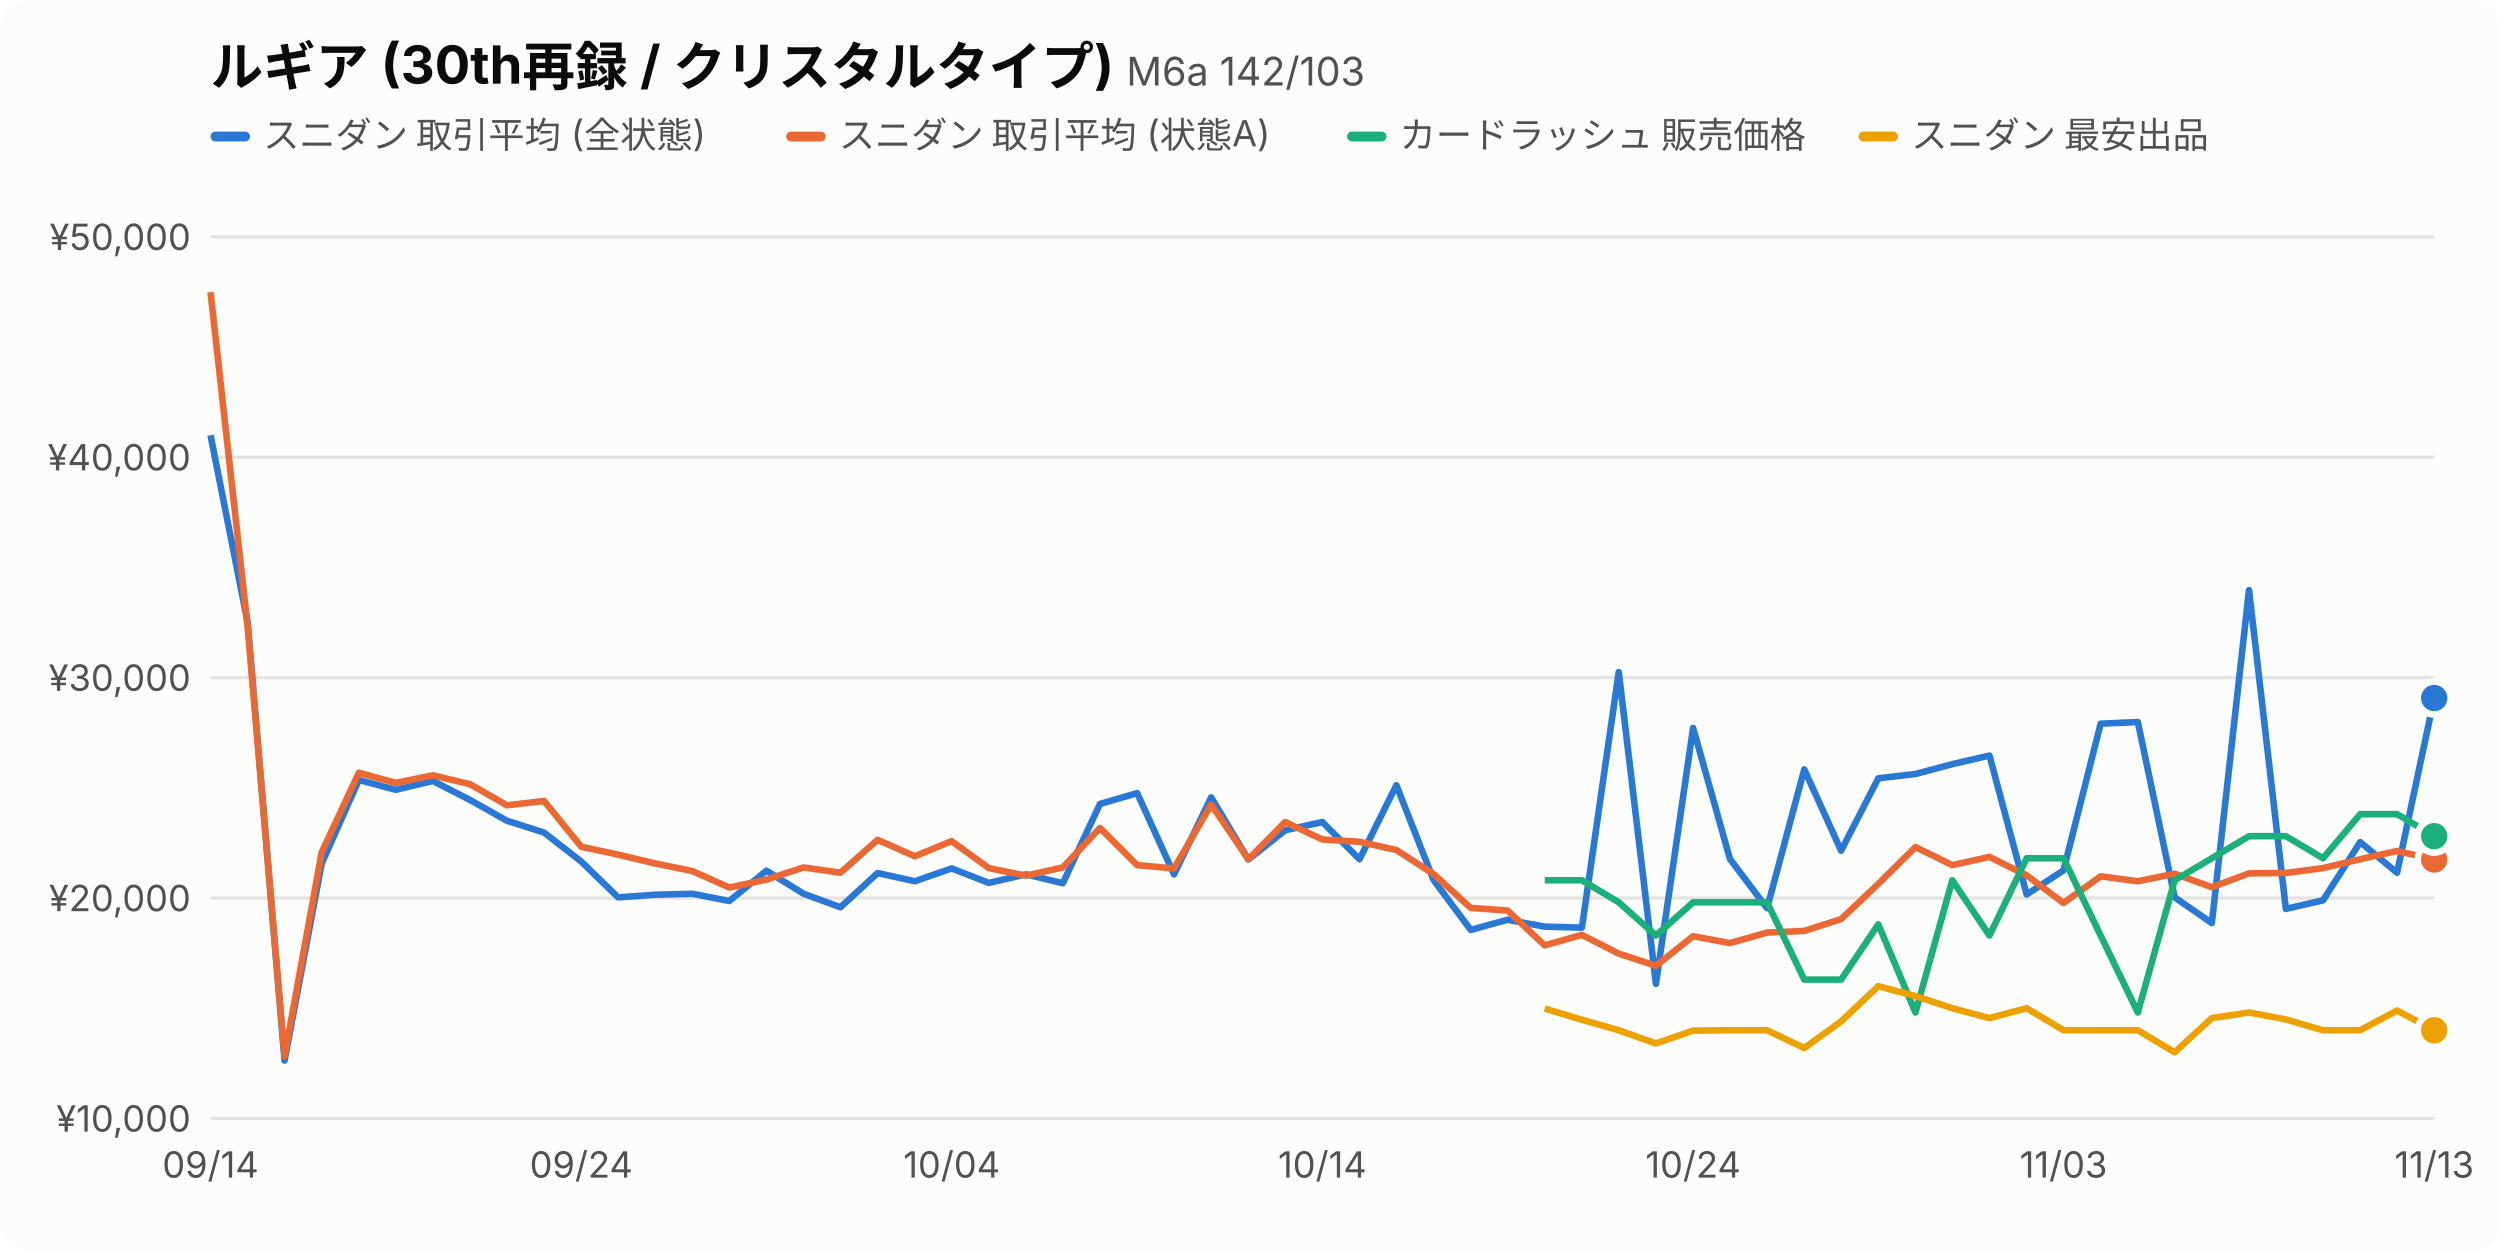
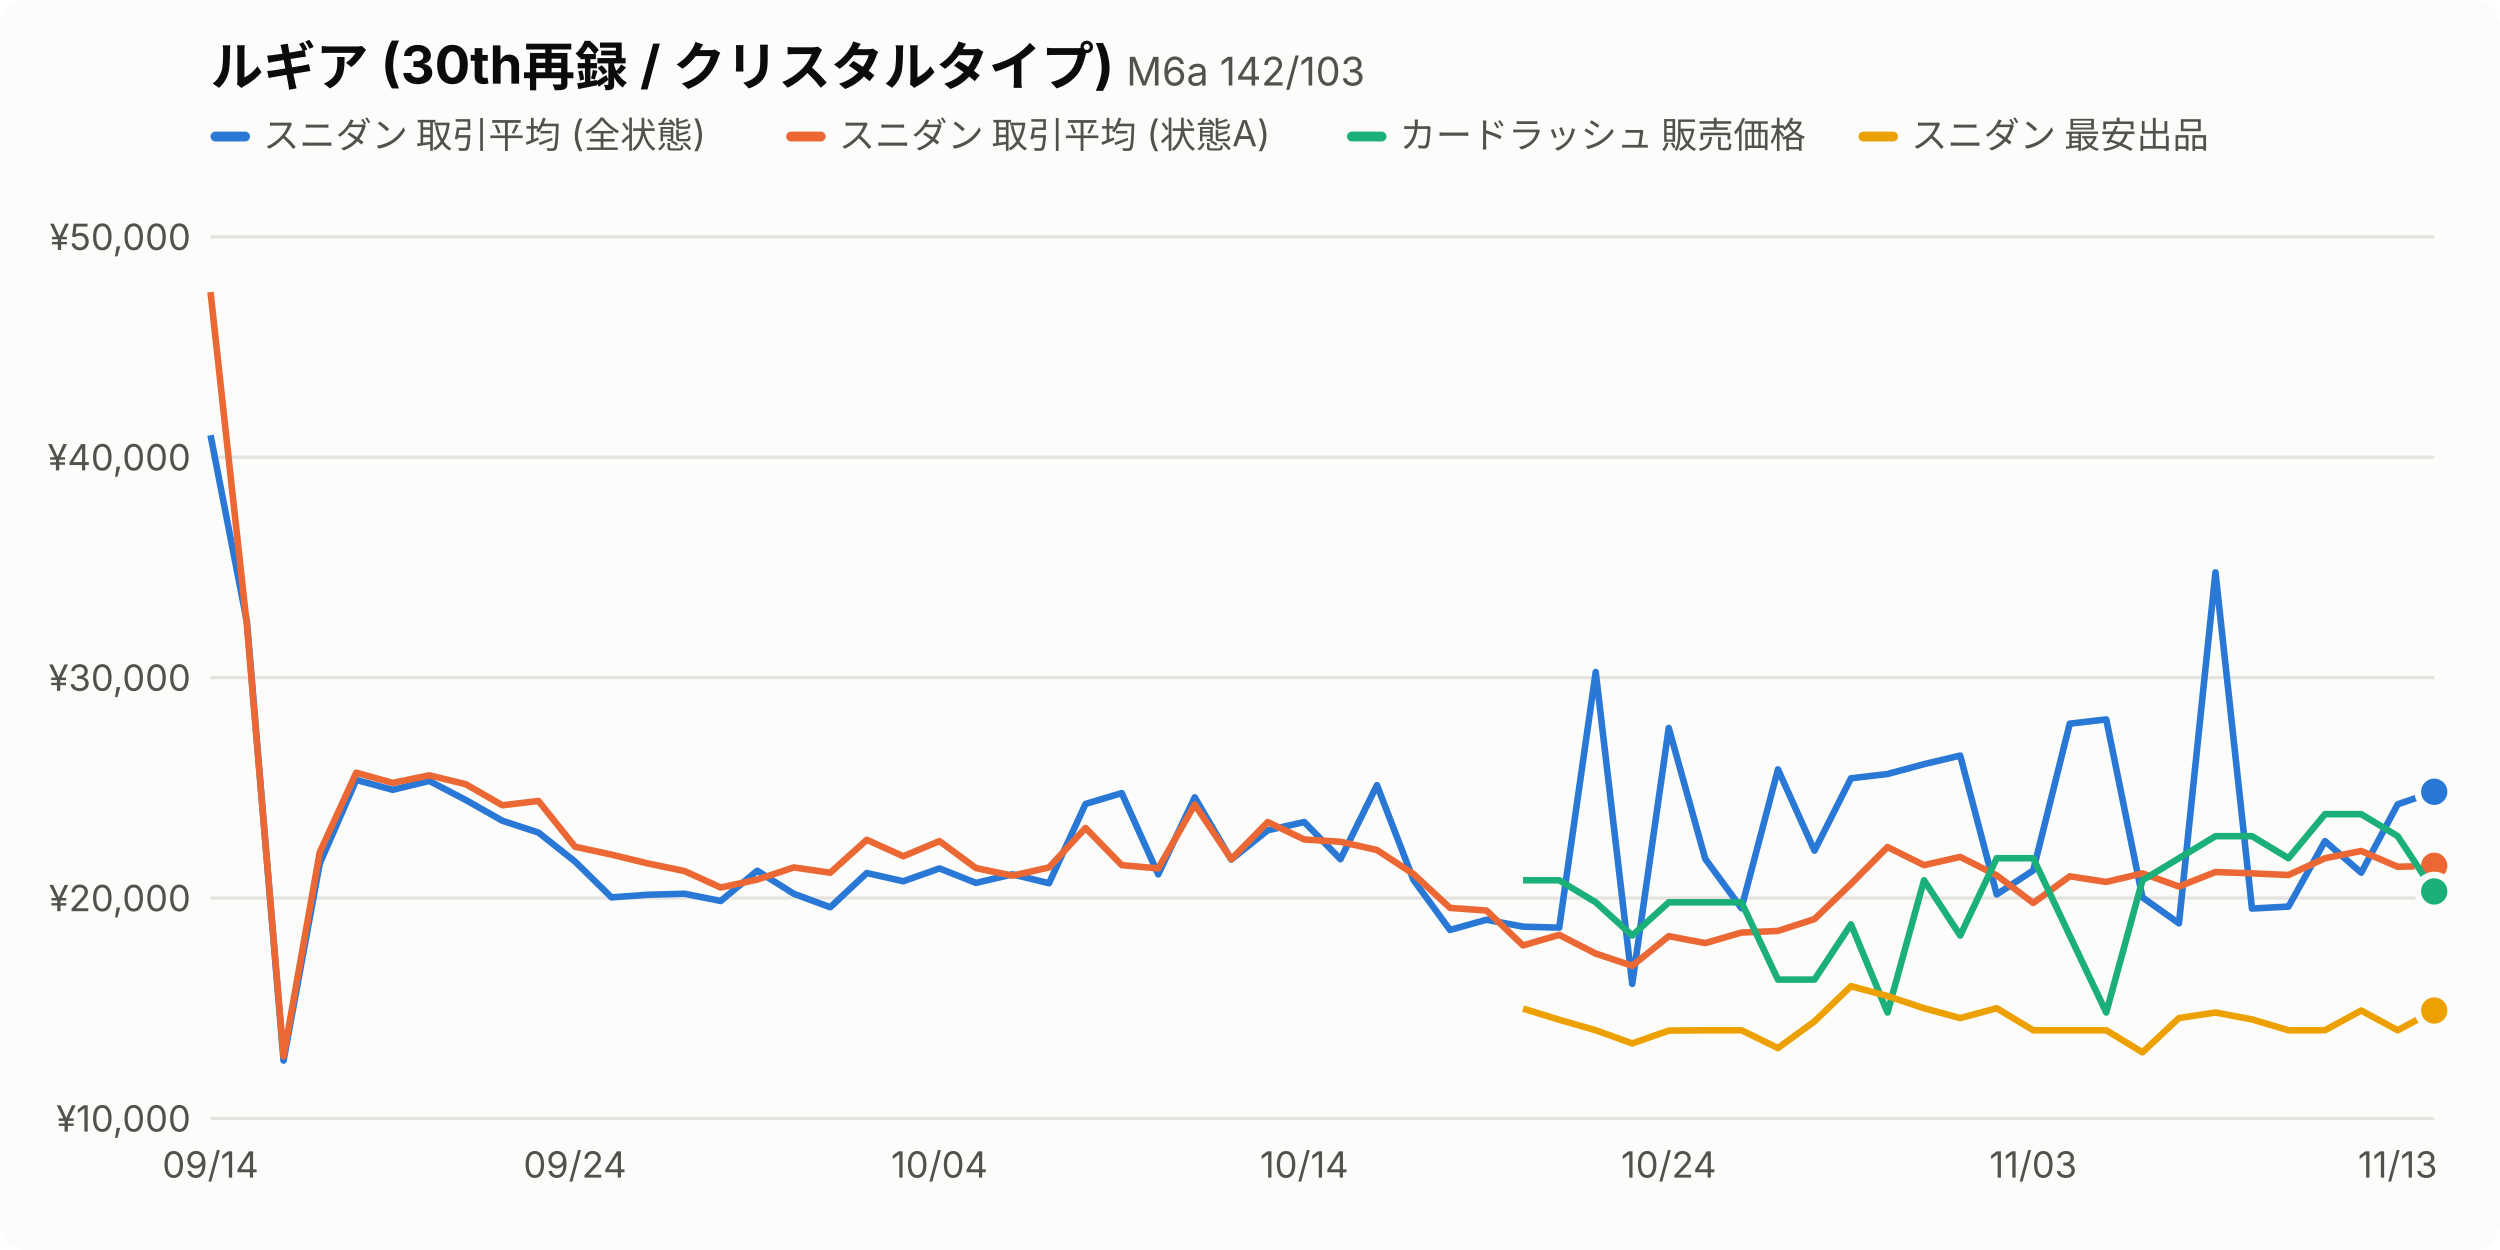
<svg xmlns="http://www.w3.org/2000/svg" viewBox="0 0 760 380" width="760" height="380" font-family="-apple-system,BlinkMacSystemFont,'Hiragino Sans','Noto Sans JP',sans-serif">
  <style>.bg{fill:#fcfcfb}.t1{fill:#0b0b0b}.t2{fill:#52514e}.grid{stroke:#e4e3df}.s0{stroke:#2a78d6}.f0{fill:#2a78d6}.s1{stroke:#eb6834}.f1{fill:#eb6834}.s2{stroke:#1baf7a}.f2{fill:#1baf7a}.s3{stroke:#eda100}.f3{fill:#eda100}.dot{stroke:#fcfcfb}@media (prefers-color-scheme:dark){.bg{fill:#1a1a19}.t1{fill:#f0efec}.t2{fill:#c3c2b7}.grid{stroke:#3a3a37}.s0{stroke:#3987e5}.f0{fill:#3987e5}.s1{stroke:#d95926}.f1{fill:#d95926}.s2{stroke:#199e70}.f2{fill:#199e70}.s3{stroke:#c98500}.f3{fill:#c98500}.dot{stroke:#1a1a19}}</style>
  <rect class="bg" width="760" height="380" rx="8" />
  <text class="t1" x="64" y="26" font-size="16" font-weight="700">ルギア (30th再録 / クリスタルタイプ) <tspan class="t2" font-size="12" font-weight="400">M6a 142/103</tspan>
  </text>
  <rect class="f0" x="64" y="40" width="12" height="3" rx="1.5" />
  <text class="t2" x="80" y="45" font-size="11">スニダン 取引平均 (全状態)</text>
  <rect class="f1" x="239.0" y="40" width="12" height="3" rx="1.5" />
  <text class="t2" x="255.0" y="45" font-size="11">スニダン 取引平均 (状態A)</text>
  <rect class="f2" x="409.5" y="40" width="12" height="3" rx="1.5" />
  <text class="t2" x="425.5" y="45" font-size="11">カードラッシュ 販売価格</text>
  <rect class="f3" x="565.0" y="40" width="12" height="3" rx="1.5" />
  <text class="t2" x="581.0" y="45" font-size="11">スニダン 最安出品</text>
  <line class="grid" x1="64" x2="740" y1="340.0" y2="340.0" />
  <text class="t2" x="58" y="344.0" font-size="11" text-anchor="end">¥10,000</text>
  <line class="grid" x1="64" x2="740" y1="273.0" y2="273.0" />
  <text class="t2" x="58" y="277.0" font-size="11" text-anchor="end">¥20,000</text>
  <line class="grid" x1="64" x2="740" y1="206.0" y2="206.0" />
  <text class="t2" x="58" y="210.0" font-size="11" text-anchor="end">¥30,000</text>
  <line class="grid" x1="64" x2="740" y1="139.0" y2="139.0" />
  <text class="t2" x="58" y="143.0" font-size="11" text-anchor="end">¥40,000</text>
  <line class="grid" x1="64" x2="740" y1="72.0" y2="72.0" />
  <text class="t2" x="58" y="76.0" font-size="11" text-anchor="end">¥50,000</text>
  <text class="t2" x="64.0" y="358" font-size="11" text-anchor="middle">09/14</text>
-   <text class="t2" x="176.7" y="358" font-size="11" text-anchor="middle">09/24</text>
-   <text class="t2" x="289.3" y="358" font-size="11" text-anchor="middle">10/04</text>
-   <text class="t2" x="402.0" y="358" font-size="11" text-anchor="middle">10/14</text>
-   <text class="t2" x="514.7" y="358" font-size="11" text-anchor="middle">10/24</text>
-   <text class="t2" x="627.3" y="358" font-size="11" text-anchor="middle">11/03</text>
-   <text class="t2" x="740.0" y="358" font-size="11" text-anchor="middle">11/13</text>
-   <path class="s0" fill="none" d="M64.0,132.3 L75.3,189.3 L86.5,322.4 L97.8,262.5 L109.1,237.1 L120.3,240.1 L131.6,237.4 L142.9,243.2 L154.1,249.5 L165.4,253.1 L176.7,261.9 L187.9,272.8 L199.2,272.0 L210.5,271.7 L221.7,273.9 L233.0,264.7 L244.3,271.7 L255.5,275.8 L266.8,265.4 L278.1,267.9 L289.3,264.0 L300.6,268.4 L311.9,265.8 L323.1,268.5 L334.4,244.4 L345.7,241.1 L356.9,265.8 L368.2,242.4 L379.5,261.3 L390.7,252.4 L402.0,249.9 L413.3,261.2 L424.5,238.7 L435.8,267.5 L447.1,282.7 L458.3,279.6 L469.6,281.7 L480.9,282.0 L492.1,204.3 L503.4,299.1 L514.7,221.3 L525.9,261.1 L537.2,276.1 L548.5,233.9 L559.7,258.6 L571.0,236.6 L582.3,235.3 L593.5,232.3 L604.8,229.7 L616.1,271.9 L627.3,264.6 L638.6,220.0 L649.9,219.5 L661.1,272.8 L672.4,280.6 L683.7,179.4 L694.9,276.3 L706.2,273.7 L717.5,256.0 L728.7,265.3 L740.0,212.2" stroke-width="2" stroke-linejoin="round" />
-   <circle class="f0 dot" cx="740.0" cy="212.2" r="5" stroke-width="2" />
-   <path class="s1" fill="none" d="M64.0,88.8 L75.3,190.6 L86.5,321.1 L97.8,259.1 L109.1,234.9 L120.3,238.0 L131.6,235.7 L142.9,238.4 L154.1,244.8 L165.4,243.5 L176.7,257.4 L187.9,259.8 L199.2,262.5 L210.5,264.8 L221.7,269.8 L233.0,267.4 L244.3,263.7 L255.5,265.3 L266.8,255.3 L278.1,260.3 L289.3,255.7 L300.6,263.9 L311.9,266.2 L323.1,263.7 L334.4,251.7 L345.7,263.0 L356.9,264.0 L368.2,244.6 L379.5,261.2 L390.7,249.9 L402.0,255.2 L413.3,255.9 L424.5,258.4 L435.8,265.7 L447.1,276.0 L458.3,276.8 L469.6,287.4 L480.9,284.2 L492.1,289.9 L503.4,293.6 L514.7,284.6 L525.9,286.7 L537.2,283.5 L548.5,283.0 L559.7,279.4 L571.0,268.7 L582.3,257.5 L593.5,263.0 L604.8,260.5 L616.1,266.1 L627.3,274.5 L638.6,266.4 L649.9,267.9 L661.1,265.6 L672.4,269.7 L683.7,265.5 L694.9,265.4 L706.2,263.9 L717.5,261.2 L728.7,258.7 L740.0,261.3" stroke-width="2" stroke-linejoin="round" />
-   <circle class="f1 dot" cx="740.0" cy="261.3" r="5" stroke-width="2" />
-   <path class="s2" fill="none" d="M469.6,267.6 L480.9,267.6 L492.1,274.3 L503.4,284.4 L514.7,274.3 L525.9,274.3 L537.2,274.3 L548.5,297.8 L559.7,297.8 L571.0,281.0 L582.3,307.8 L593.5,267.6 L604.8,284.4 L616.1,260.9 L627.3,260.9 L638.6,284.4 L649.9,307.8 L661.1,267.6 L672.4,260.9 L683.7,254.2 L694.9,254.2 L706.2,260.9 L717.5,247.5 L728.7,247.5 L740.0,254.2" stroke-width="2" stroke-linejoin="round" />
-   <circle class="f2 dot" cx="740.0" cy="254.2" r="5" stroke-width="2" />
-   <path class="s3" fill="none" d="M469.6,306.6 L480.9,310.0 L492.1,313.2 L503.4,317.2 L514.7,313.3 L525.9,313.2 L537.2,313.2 L548.5,318.6 L559.7,310.5 L571.0,299.8 L582.3,302.8 L593.5,306.5 L604.8,309.5 L616.1,306.5 L627.3,313.2 L638.6,313.2 L649.9,313.2 L661.1,319.9 L672.4,309.5 L683.7,307.8 L694.9,309.9 L706.2,313.2 L717.5,313.2 L728.7,307.2 L740.0,313.2" stroke-width="2" stroke-linejoin="round" />
-   <circle class="f3 dot" cx="740.0" cy="313.2" r="5" stroke-width="2" />
+   <text class="t2" x="174.8" y="358" font-size="11" text-anchor="middle">09/24</text>
+   <text class="t2" x="285.6" y="358" font-size="11" text-anchor="middle">10/04</text>
+   <text class="t2" x="396.5" y="358" font-size="11" text-anchor="middle">10/14</text>
+   <text class="t2" x="507.3" y="358" font-size="11" text-anchor="middle">10/24</text>
+   <text class="t2" x="618.1" y="358" font-size="11" text-anchor="middle">11/03</text>
+   <text class="t2" x="728.9" y="358" font-size="11" text-anchor="middle">11/13</text>
+   <path class="s0" fill="none" d="M64.0,132.3 L75.1,189.3 L86.2,322.4 L97.2,262.5 L108.3,237.1 L119.4,240.1 L130.5,237.4 L141.6,243.2 L152.7,249.5 L163.7,253.1 L174.8,261.9 L185.9,272.8 L197.0,272.0 L208.1,271.7 L219.1,273.9 L230.2,264.7 L241.3,271.7 L252.4,275.8 L263.5,265.4 L274.6,267.9 L285.6,264.0 L296.7,268.4 L307.8,265.8 L318.9,268.5 L330.0,244.4 L341.0,241.1 L352.1,265.8 L363.2,242.4 L374.3,261.3 L385.4,252.4 L396.5,249.9 L407.5,261.2 L418.6,238.7 L429.7,267.5 L440.8,282.7 L451.9,279.6 L463.0,281.7 L474.0,282.0 L485.1,204.3 L496.2,299.1 L507.3,221.3 L518.4,261.1 L529.4,276.1 L540.5,233.9 L551.6,258.6 L562.7,236.6 L573.8,235.3 L584.9,232.3 L595.9,229.7 L607.0,271.9 L618.1,264.6 L629.2,220.0 L640.3,218.7 L651.3,272.8 L662.4,280.7 L673.5,174.0 L684.6,276.2 L695.7,275.6 L706.8,255.7 L717.8,265.3 L728.9,244.5 L740.0,240.7" stroke-width="2" stroke-linejoin="round" />
+   <circle class="f0 dot" cx="740.0" cy="240.7" r="5" stroke-width="2" />
+   <path class="s1" fill="none" d="M64.0,88.8 L75.1,190.6 L86.2,321.1 L97.2,259.1 L108.3,234.9 L119.4,238.0 L130.5,235.7 L141.6,238.4 L152.7,244.8 L163.7,243.5 L174.8,257.4 L185.9,259.8 L197.0,262.5 L208.1,264.8 L219.1,269.8 L230.2,267.4 L241.3,263.7 L252.4,265.3 L263.5,255.3 L274.6,260.3 L285.6,255.7 L296.7,263.9 L307.8,266.2 L318.9,263.7 L330.0,251.7 L341.0,263.0 L352.1,264.0 L363.2,244.6 L374.3,261.2 L385.4,249.9 L396.5,255.2 L407.5,255.9 L418.6,258.4 L429.7,265.7 L440.8,276.0 L451.9,276.8 L463.0,287.4 L474.0,284.2 L485.1,289.9 L496.2,293.6 L507.3,284.6 L518.4,286.7 L529.4,283.5 L540.5,283.0 L551.6,279.4 L562.7,268.7 L573.8,257.5 L584.9,263.0 L595.9,260.5 L607.0,266.1 L618.1,274.5 L629.2,266.4 L640.3,268.1 L651.3,265.5 L662.4,269.5 L673.5,265.1 L684.6,265.5 L695.7,266.0 L706.8,260.9 L717.8,258.7 L728.9,263.5 L740.0,263.2" stroke-width="2" stroke-linejoin="round" />
+   <circle class="f1 dot" cx="740.0" cy="263.2" r="5" stroke-width="2" />
+   <path class="s2" fill="none" d="M463.0,267.6 L474.0,267.6 L485.1,274.3 L496.2,284.4 L507.3,274.3 L518.4,274.3 L529.4,274.3 L540.5,297.8 L551.6,297.8 L562.7,281.0 L573.8,307.8 L584.9,267.6 L595.9,284.4 L607.0,260.9 L618.1,260.9 L629.2,284.4 L640.3,307.8 L651.3,267.6 L662.4,260.9 L673.5,254.2 L684.6,254.2 L695.7,260.9 L706.8,247.5 L717.8,247.5 L728.9,254.2 L740.0,271.0" stroke-width="2" stroke-linejoin="round" />
+   <circle class="f2 dot" cx="740.0" cy="271.0" r="5" stroke-width="2" />
+   <path class="s3" fill="none" d="M463.0,306.6 L474.0,310.0 L485.1,313.2 L496.2,317.2 L507.3,313.3 L518.4,313.2 L529.4,313.2 L540.5,318.6 L551.6,310.5 L562.7,299.8 L573.8,302.8 L584.9,306.5 L595.9,309.5 L607.0,306.5 L618.1,313.2 L629.2,313.2 L640.3,313.2 L651.3,319.9 L662.4,309.5 L673.5,307.8 L684.6,309.9 L695.7,313.2 L706.8,313.2 L717.8,307.2 L728.9,313.2 L740.0,307.2" stroke-width="2" stroke-linejoin="round" />
+   <circle class="f3 dot" cx="740.0" cy="307.2" r="5" stroke-width="2" />
</svg>
